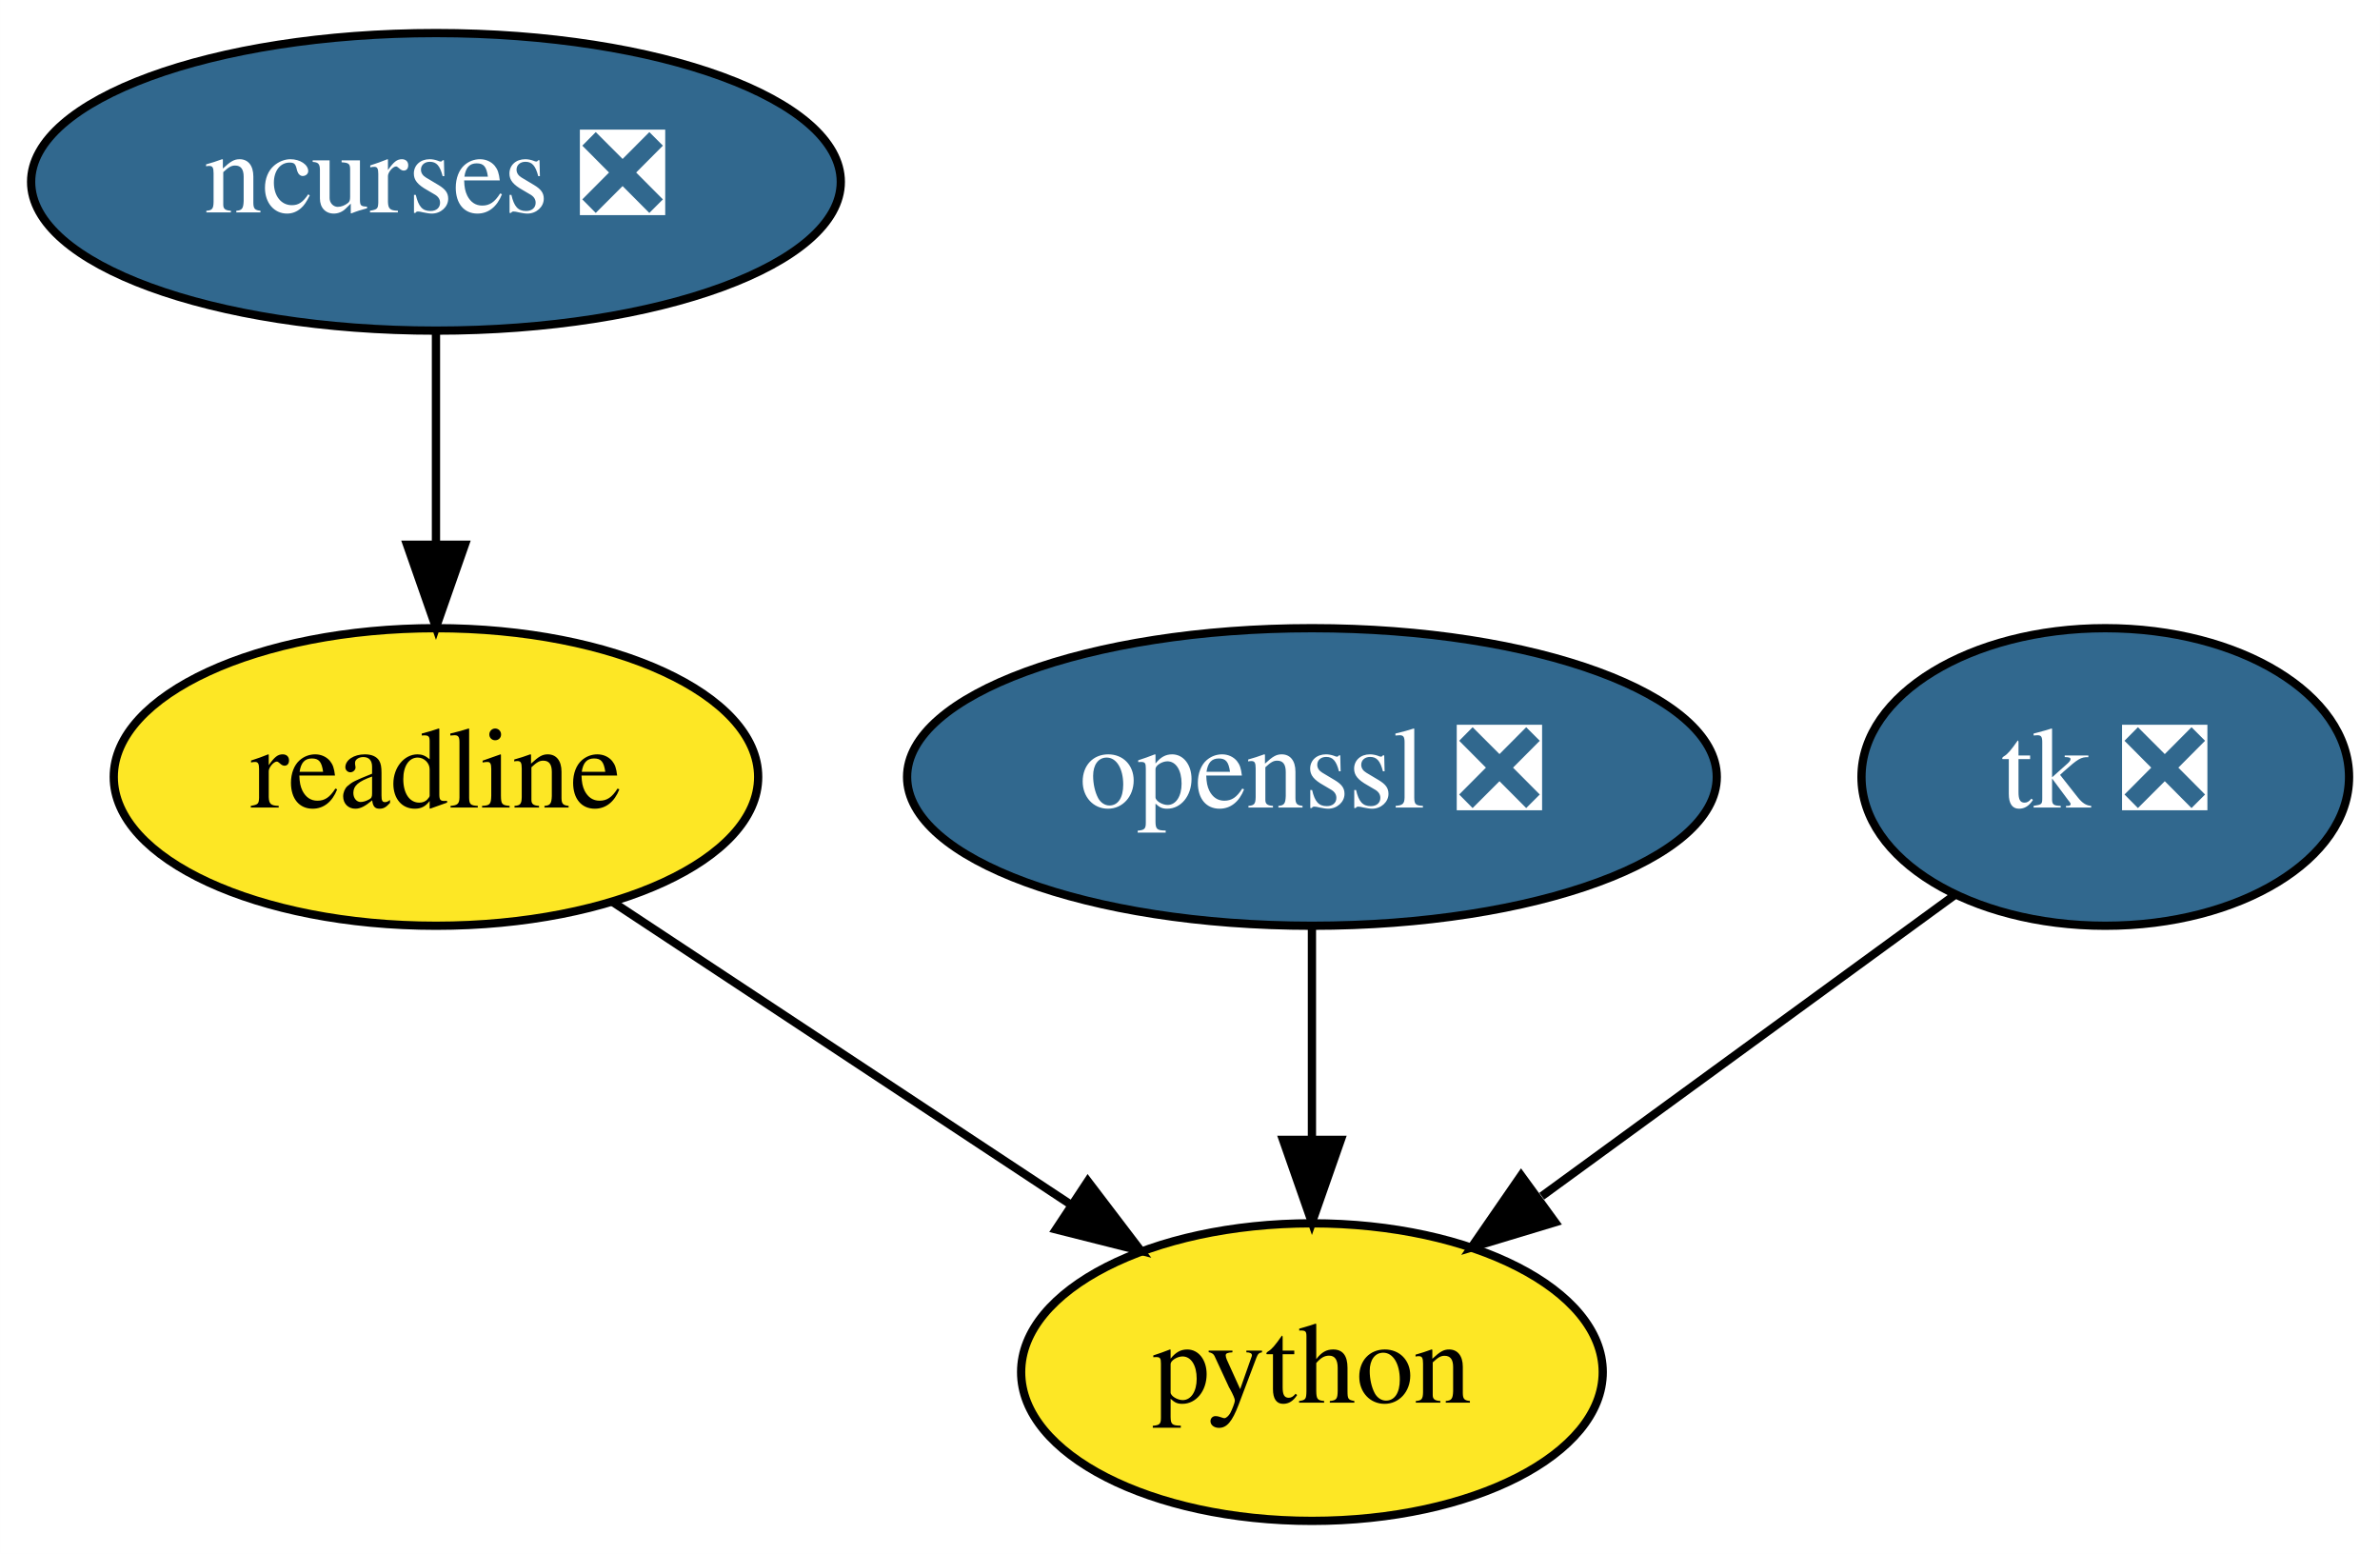
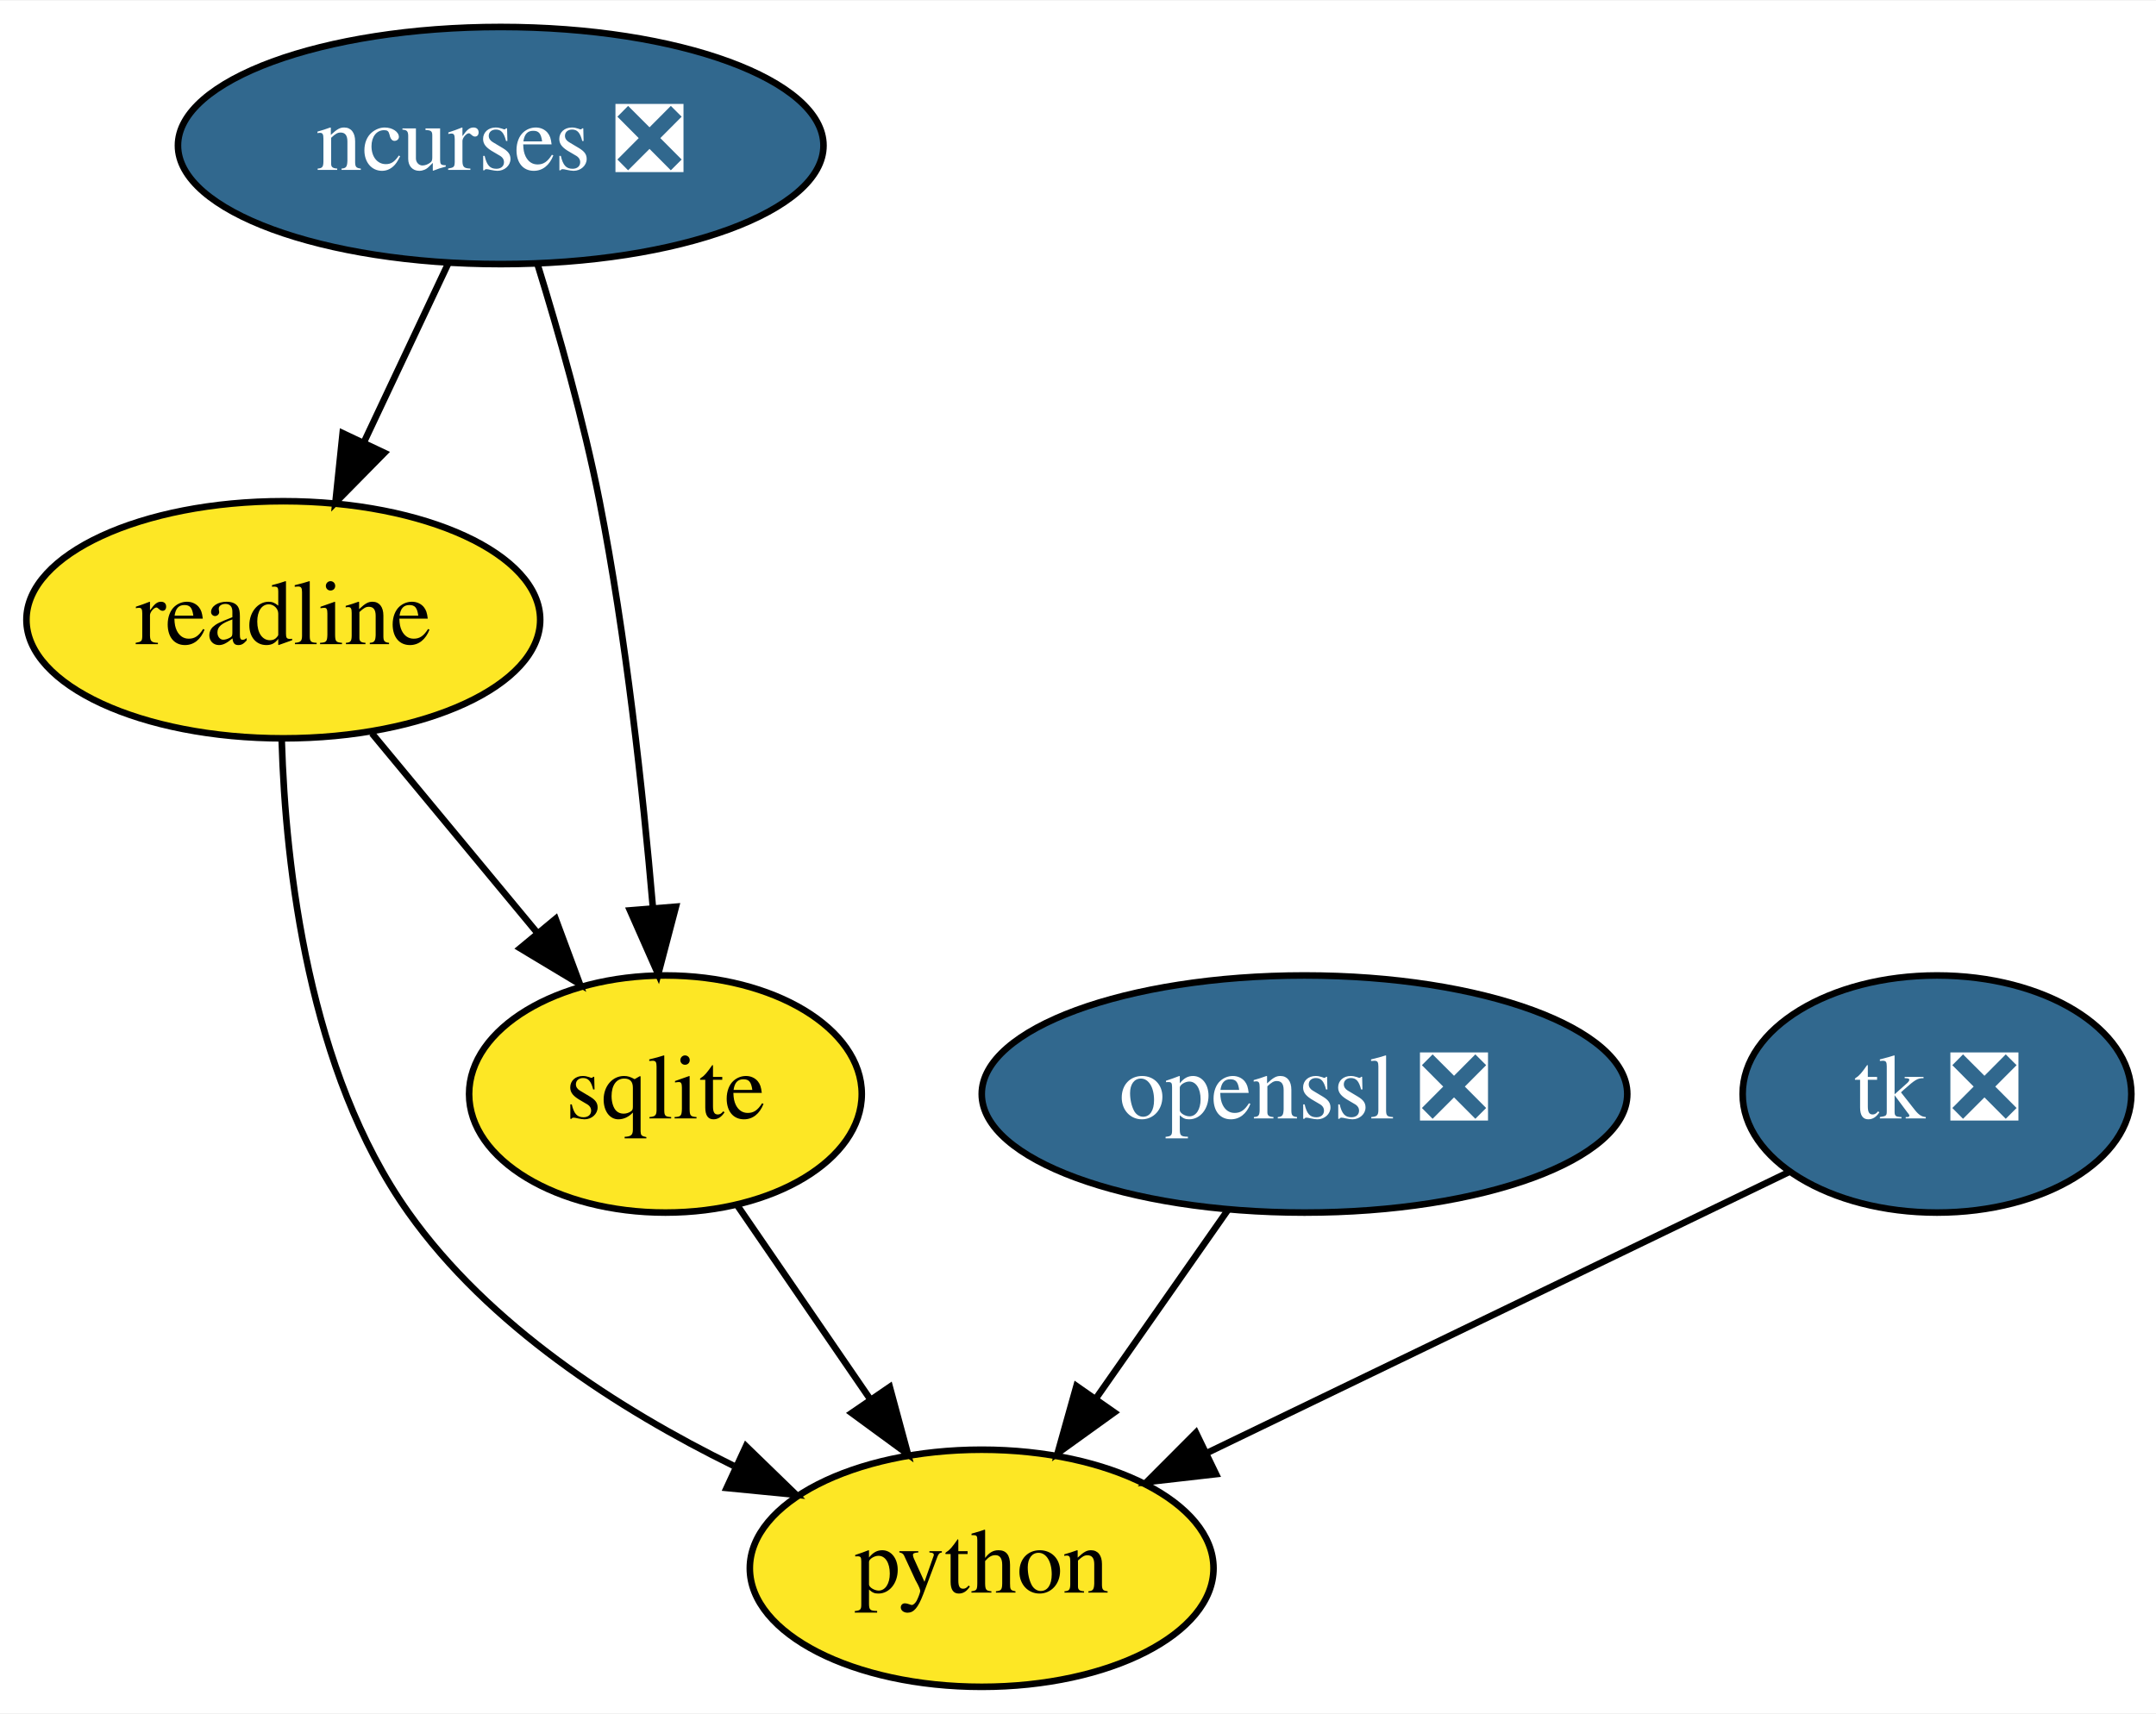
- <svg xmlns="http://www.w3.org/2000/svg" xmlns:xlink="http://www.w3.org/1999/xlink" width="288pt" height="188pt" viewBox="0.00 0.00 287.99 188.00">
-   <g id="graph0" class="graph" transform="scale(1 1) rotate(0) translate(4 184)">
-     <polygon fill="white" stroke="transparent" points="-4,4 -4,-184 283.99,-184 283.99,4 -4,4" />
+ <svg xmlns="http://www.w3.org/2000/svg" xmlns:xlink="http://www.w3.org/1999/xlink" width="327pt" height="260pt" viewBox="0.00 0.00 327.24 260.00">
+   <g id="graph0" class="graph" transform="scale(1 1) rotate(0) translate(4 256)">
+     <polygon fill="white" stroke="transparent" points="-4,4 -4,-256 323.24,-256 323.24,4 -4,4" />
    <g id="node1" class="node">
      <g id="a_node1">
        <a xlink:href="https://github.com/conda-forge/ncurses-feedstock/pull/57" xlink:title="ncurses ❎">
-           <ellipse fill="#31688e" stroke="black" cx="48.75" cy="-162" rx="48.99" ry="18" />
-           <text text-anchor="middle" x="48.75" y="-158.3" font-family="Times,serif" font-size="14.00" fill="white">ncurses ❎</text>
+           <ellipse fill="#31688e" stroke="black" cx="72" cy="-234" rx="48.99" ry="18" />
+           <text text-anchor="middle" x="72" y="-230.3" font-family="Times,serif" font-size="14.00" fill="white">ncurses ❎</text>
        </a>
      </g>
    </g>
    <g id="node4" class="node">
      <g id="a_node4">
        <a xlink:href="https://github.com/conda-forge/readline-feedstock" xlink:title="readline">
-           <ellipse fill="#fde725" stroke="black" cx="48.75" cy="-90" rx="38.99" ry="18" />
-           <text text-anchor="middle" x="48.75" y="-86.3" font-family="Times,serif" font-size="14.00">readline</text>
+           <ellipse fill="#fde725" stroke="black" cx="39" cy="-162" rx="38.99" ry="18" />
+           <text text-anchor="middle" x="39" y="-158.3" font-family="Times,serif" font-size="14.00">readline</text>
        </a>
      </g>
    </g>
    <g id="edge1" class="edge">
-       <path fill="none" stroke="black" d="M48.75,-143.7C48.75,-135.98 48.75,-126.71 48.75,-118.11" />
-       <polygon fill="black" stroke="black" points="52.25,-118.1 48.75,-108.1 45.25,-118.1 52.25,-118.1" />
+       <path fill="none" stroke="black" d="M64.01,-216.05C60.2,-207.97 55.55,-198.12 51.31,-189.11" />
+       <polygon fill="black" stroke="black" points="54.34,-187.34 46.91,-179.79 48.01,-190.33 54.34,-187.34" />
+     </g>
+     <g id="node5" class="node">
+       <g id="a_node5">
+         <a xlink:href="https://github.com/conda-forge/sqlite-feedstock" xlink:title="sqlite">
+           <ellipse fill="#fde725" stroke="black" cx="97" cy="-90" rx="29.8" ry="18" />
+           <text text-anchor="middle" x="97" y="-86.3" font-family="Times,serif" font-size="14.00">sqlite</text>
+         </a>
+       </g>
+     </g>
+     <g id="edge2" class="edge">
+       <path fill="none" stroke="black" d="M77.58,-215.99C80.77,-205.68 84.6,-192.2 87,-180 91.01,-159.53 93.57,-136.07 95.09,-118.38" />
+       <polygon fill="black" stroke="black" points="98.59,-118.44 95.9,-108.19 91.62,-117.88 98.59,-118.44" />
    </g>
    <g id="node2" class="node">
      <g id="a_node2">
        <a xlink:href="https://github.com/conda-forge/openssl-feedstock/pull/60" xlink:title="openssl ❎">
-           <ellipse fill="#31688e" stroke="black" cx="154.75" cy="-90" rx="48.99" ry="18" />
-           <text text-anchor="middle" x="154.75" y="-86.3" font-family="Times,serif" font-size="14.00" fill="white">openssl ❎</text>
+           <ellipse fill="#31688e" stroke="black" cx="194" cy="-90" rx="48.99" ry="18" />
+           <text text-anchor="middle" x="194" y="-86.3" font-family="Times,serif" font-size="14.00" fill="white">openssl ❎</text>
        </a>
      </g>
    </g>
    <g id="node3" class="node">
      <g id="a_node3">
        <a xlink:href="https://github.com/conda-forge/python-feedstock" xlink:title="python">
-           <ellipse fill="#fde725" stroke="black" cx="154.75" cy="-18" rx="35.19" ry="18" />
-           <text text-anchor="middle" x="154.75" y="-14.3" font-family="Times,serif" font-size="14.00">python</text>
+           <ellipse fill="#fde725" stroke="black" cx="145" cy="-18" rx="35.19" ry="18" />
+           <text text-anchor="middle" x="145" y="-14.3" font-family="Times,serif" font-size="14.00">python</text>
        </a>
      </g>
    </g>
-     <g id="edge2" class="edge">
-       <path fill="none" stroke="black" d="M154.75,-71.7C154.75,-63.98 154.75,-54.71 154.75,-46.11" />
-       <polygon fill="black" stroke="black" points="158.25,-46.1 154.75,-36.1 151.25,-46.1 158.25,-46.1" />
+     <g id="edge3" class="edge">
+       <path fill="none" stroke="black" d="M182.38,-72.41C176.4,-63.87 168.99,-53.28 162.35,-43.79" />
+       <polygon fill="black" stroke="black" points="165.13,-41.66 156.53,-35.47 159.39,-45.67 165.13,-41.66" />
    </g>
-     <g id="edge3" class="edge">
-       <path fill="none" stroke="black" d="M70.2,-74.83C86.06,-64.36 107.86,-49.96 125.35,-38.41" />
-       <polygon fill="black" stroke="black" points="127.63,-41.1 134.05,-32.67 123.77,-35.26 127.63,-41.1" />
+     <g id="edge4" class="edge">
+       <path fill="none" stroke="black" d="M38.76,-143.67C39.34,-124.46 42.82,-93.39 58,-72 70.17,-54.84 89.82,-42.18 107.36,-33.55" />
+       <polygon fill="black" stroke="black" points="109.23,-36.54 116.84,-29.16 106.29,-30.19 109.23,-36.54" />
    </g>
-     <g id="node5" class="node">
-       <g id="a_node5">
+     <g id="edge5" class="edge">
+       <path fill="none" stroke="black" d="M52.45,-144.76C59.87,-135.8 69.23,-124.51 77.45,-114.59" />
+       <polygon fill="black" stroke="black" points="80.33,-116.6 84.02,-106.67 74.94,-112.13 80.33,-116.6" />
+     </g>
+     <g id="edge6" class="edge">
+       <path fill="none" stroke="black" d="M107.89,-73.12C113.82,-64.47 121.29,-53.58 127.97,-43.83" />
+       <polygon fill="black" stroke="black" points="131.05,-45.53 133.81,-35.31 125.27,-41.57 131.05,-45.53" />
+     </g>
+     <g id="node6" class="node">
+       <g id="a_node6">
        <a xlink:href="https://github.com/conda-forge/tk-feedstock/pull/43" xlink:title="tk ❎">
-           <ellipse fill="#31688e" stroke="black" cx="250.75" cy="-90" rx="29.5" ry="18" />
-           <text text-anchor="middle" x="250.75" y="-86.3" font-family="Times,serif" font-size="14.00" fill="white">tk ❎</text>
+           <ellipse fill="#31688e" stroke="black" cx="290" cy="-90" rx="29.5" ry="18" />
+           <text text-anchor="middle" x="290" y="-86.3" font-family="Times,serif" font-size="14.00" fill="white">tk ❎</text>
        </a>
      </g>
    </g>
-     <g id="edge4" class="edge">
-       <path fill="none" stroke="black" d="M232.69,-75.83C218.57,-65.54 198.71,-51.06 182.56,-39.28" />
-       <polygon fill="black" stroke="black" points="184.18,-36.13 174.04,-33.07 180.06,-41.79 184.18,-36.13" />
+     <g id="edge7" class="edge">
+       <path fill="none" stroke="black" d="M267.66,-78.22C244.07,-66.83 206.57,-48.73 179.24,-35.53" />
+       <polygon fill="black" stroke="black" points="180.57,-32.29 170.04,-31.09 177.52,-38.59 180.57,-32.29" />
    </g>
  </g>
</svg>
